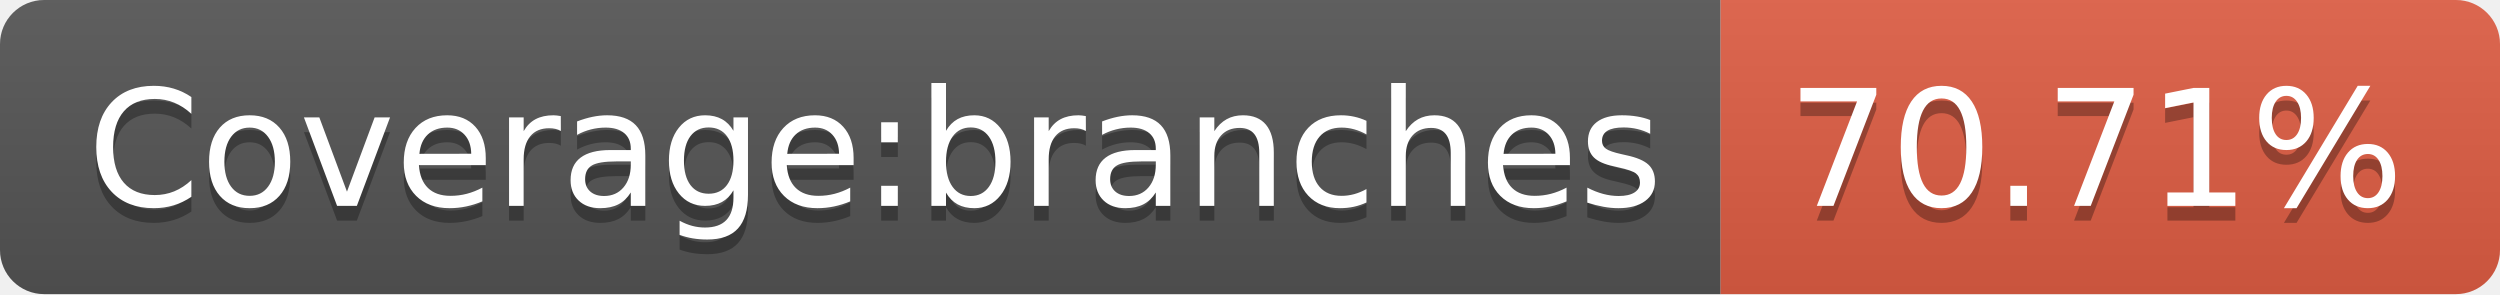
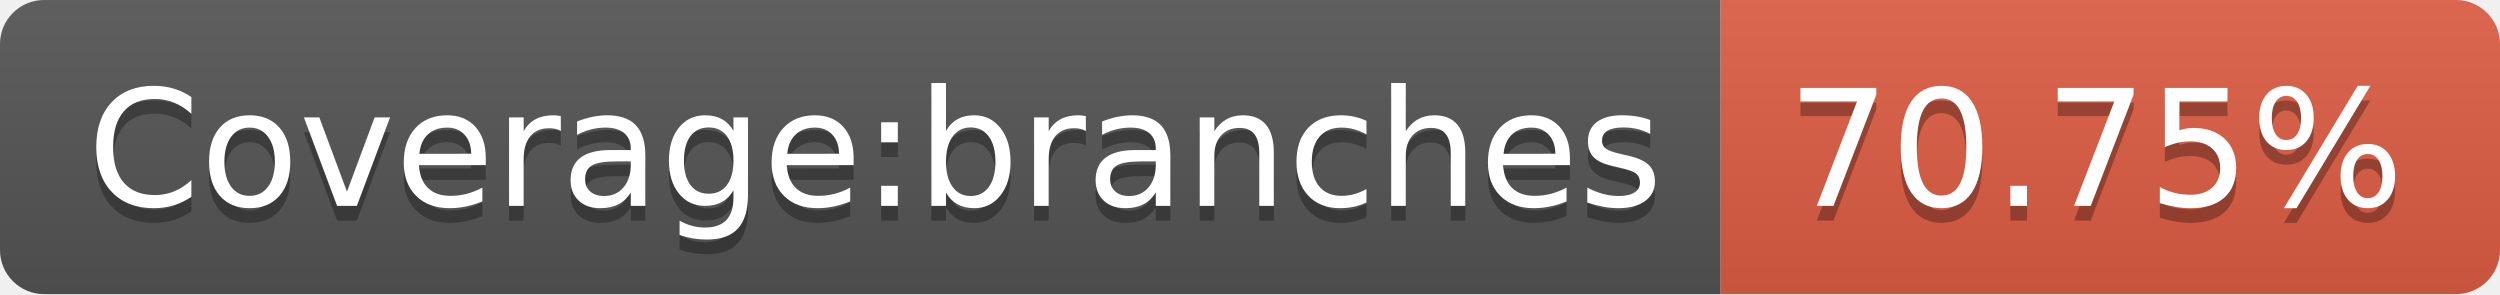
<svg xmlns="http://www.w3.org/2000/svg" width="170" height="20">
  <linearGradient id="s" x2="0" y2="100%">
    <stop offset="0" stop-color="#bbb" stop-opacity=".1" />
    <stop offset="1" stop-opacity=".1" />
  </linearGradient>
  <clipPath id="r">
    <rect width="170" height="20" rx="3" fill="#fff" />
  </clipPath>
  <g clip-path="url(#r)">
    <rect width="117" height="20" fill="#555" />
    <rect x="117" width="53" height="20" fill="#e05d44" />
    <rect width="170" height="20" fill="url(#s)" />
  </g>
  <g fill="#fff" text-anchor="middle" font-family="Verdana,Geneva,DejaVu Sans,sans-serif" text-rendering="geometricPrecision" font-size="110">
    <text x="595" y="150" fill="#010101" fill-opacity=".3" transform="scale(.1)" textLength="1070">Coverage:branches</text>
    <text x="595" y="140" transform="scale(.1)" textLength="1070">Coverage:branches</text>
-     <text x="1425" y="150" fill="#010101" fill-opacity=".3" transform="scale(.1)" textLength="430">70.71%</text>
-     <text x="1425" y="140" transform="scale(.1)" textLength="430">70.71%</text>
+     <text x="1425" y="150" fill="#010101" fill-opacity=".3" transform="scale(.1)" textLength="430">70.75%</text>
+     <text x="1425" y="140" transform="scale(.1)" textLength="430">70.75%</text>
  </g>
</svg>
